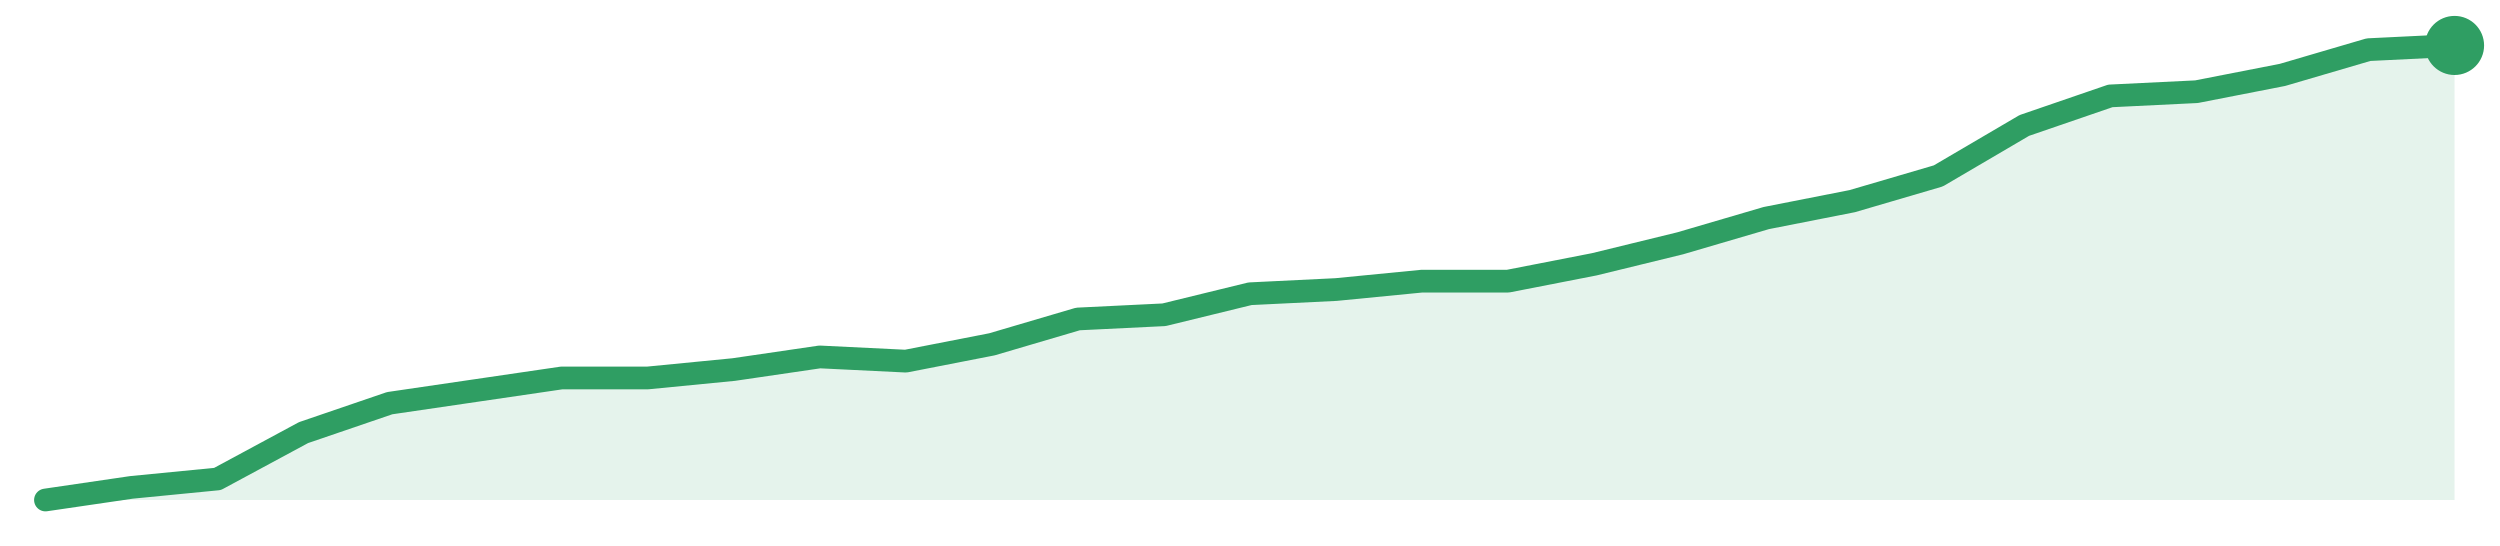
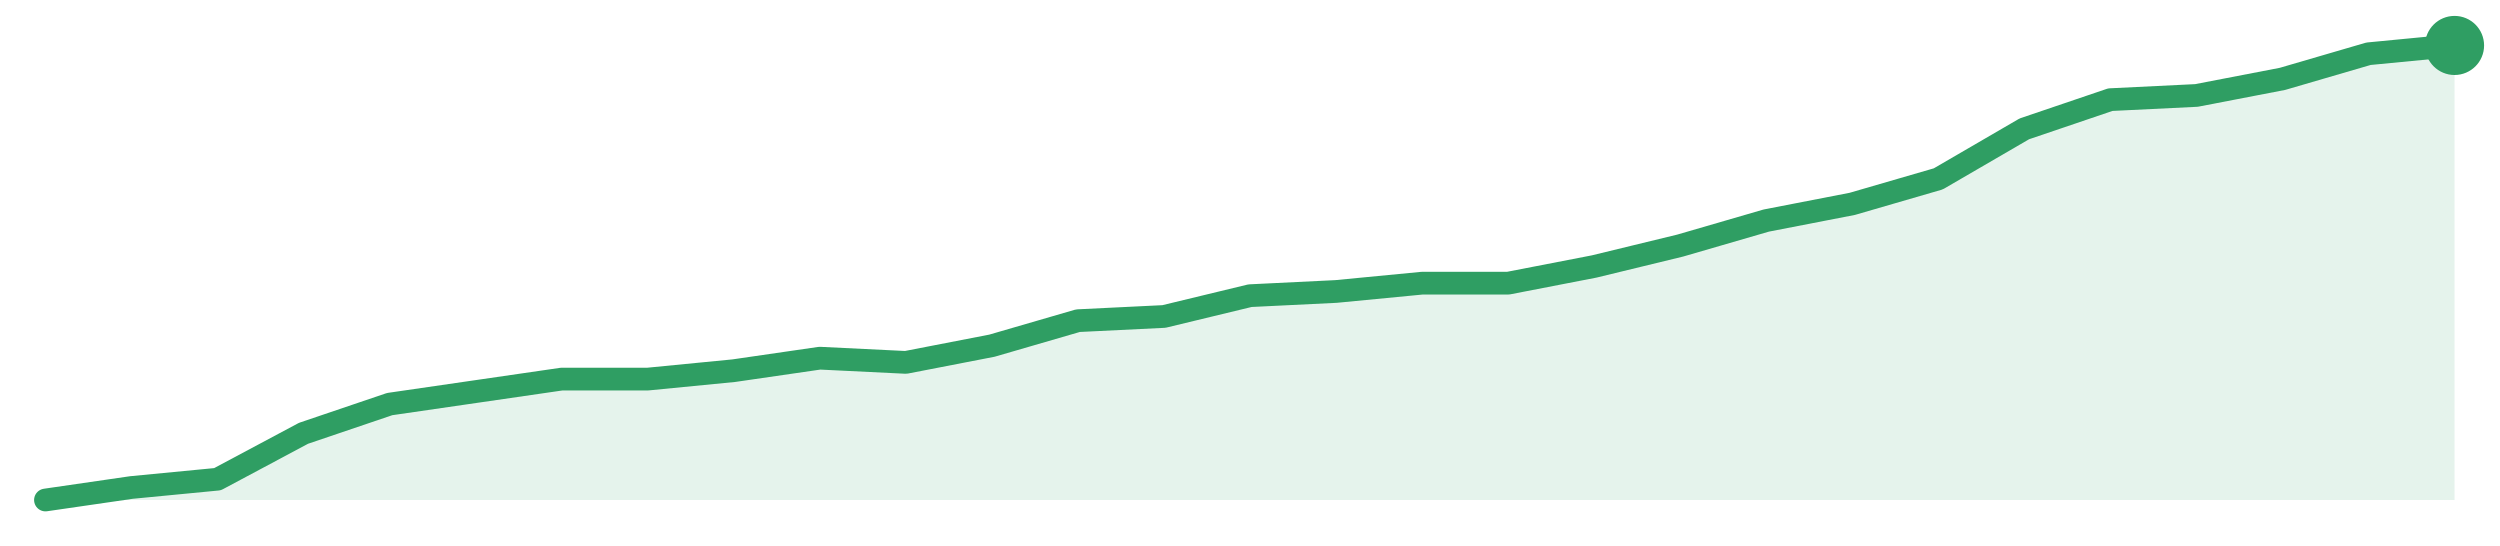
<svg xmlns="http://www.w3.org/2000/svg" width="220" height="48" viewBox="0 0 220 48" role="img" aria-label="trend">
-   <path d="M4.0,44.0 L4.0,44.0 L11.57,42.89 L19.14,42.15 L26.71,38.07 L34.29,35.48 L41.86,34.37 L49.43,33.26 L57.0,33.26 L64.57,32.52 L72.14,31.41 L79.71,31.78 L87.29,30.3 L94.86,28.07 L102.43,27.7 L110.0,25.85 L117.57,25.48 L125.14,24.74 L132.71,24.74 L140.29,23.26 L147.86,21.41 L155.43,19.19 L163.0,17.7 L170.57,15.48 L178.14,11.04 L185.71,8.44 L193.29,8.07 L200.86,6.59 L208.43,4.37 L216.0,4.0 L216.0,44.0 Z" fill="#2f9e631f" />
-   <path d="M4.0,44.0 L11.57,42.89 L19.14,42.15 L26.71,38.07 L34.29,35.48 L41.86,34.37 L49.43,33.26 L57.0,33.26 L64.57,32.52 L72.14,31.41 L79.71,31.78 L87.29,30.3 L94.86,28.07 L102.43,27.7 L110.0,25.85 L117.57,25.48 L125.14,24.74 L132.71,24.74 L140.29,23.26 L147.86,21.41 L155.43,19.19 L163.0,17.7 L170.57,15.48 L178.14,11.04 L185.71,8.44 L193.29,8.07 L200.86,6.59 L208.43,4.37 L216.0,4.0" fill="none" stroke="#2f9e63" stroke-width="2" stroke-linejoin="round" stroke-linecap="round" />
+   <path d="M4.0,44.0 L4.0,44.0 L11.57,42.9 L19.14,42.17 L26.71,38.13 L34.29,35.56 L41.86,34.46 L49.43,33.36 L57.0,33.36 L64.57,32.62 L72.14,31.52 L79.71,31.89 L87.29,30.42 L94.86,28.22 L102.43,27.85 L110.0,26.02 L117.57,25.65 L125.14,24.92 L132.71,24.92 L140.29,23.45 L147.86,21.61 L155.43,19.41 L163.0,17.94 L170.57,15.74 L178.14,11.34 L185.71,8.77 L193.29,8.4 L200.86,6.94 L208.43,4.73 L216.0,4.0 L216.0,44.0 Z" fill="#2f9e631f" />
+   <path d="M4.0,44.0 L11.57,42.9 L19.14,42.17 L26.71,38.13 L34.29,35.56 L41.86,34.46 L49.43,33.36 L57.0,33.36 L64.57,32.62 L72.14,31.52 L79.71,31.89 L87.29,30.42 L94.86,28.22 L102.43,27.85 L110.0,26.02 L117.57,25.65 L125.14,24.92 L132.71,24.92 L140.29,23.45 L147.86,21.61 L155.43,19.41 L163.0,17.94 L170.57,15.74 L178.14,11.34 L185.71,8.77 L193.29,8.4 L200.86,6.94 L208.43,4.73 L216.0,4.0" fill="none" stroke="#2f9e63" stroke-width="2" stroke-linejoin="round" stroke-linecap="round" />
  <circle cx="216.0" cy="4.0" r="2.6" fill="#2f9e63" />
</svg>
